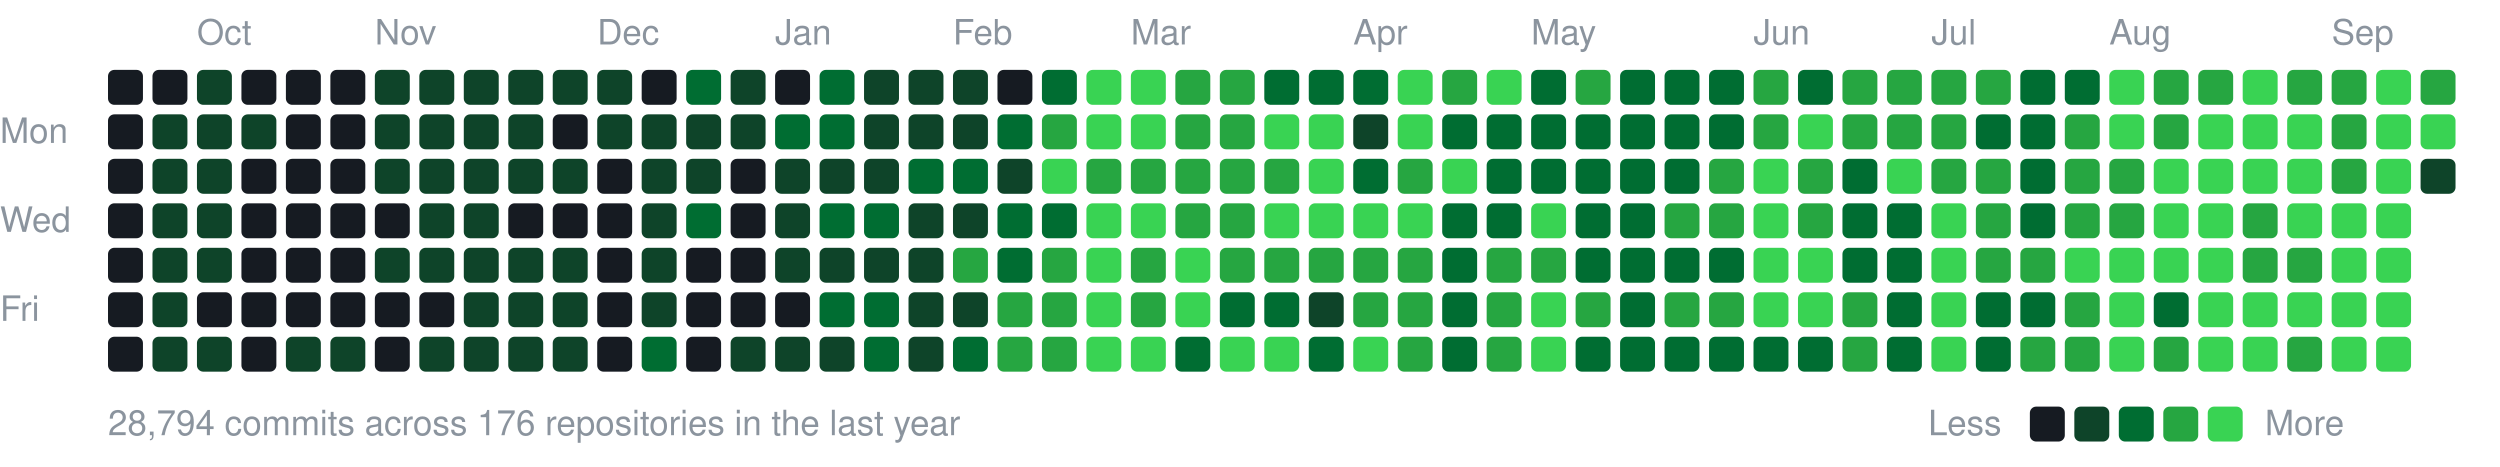
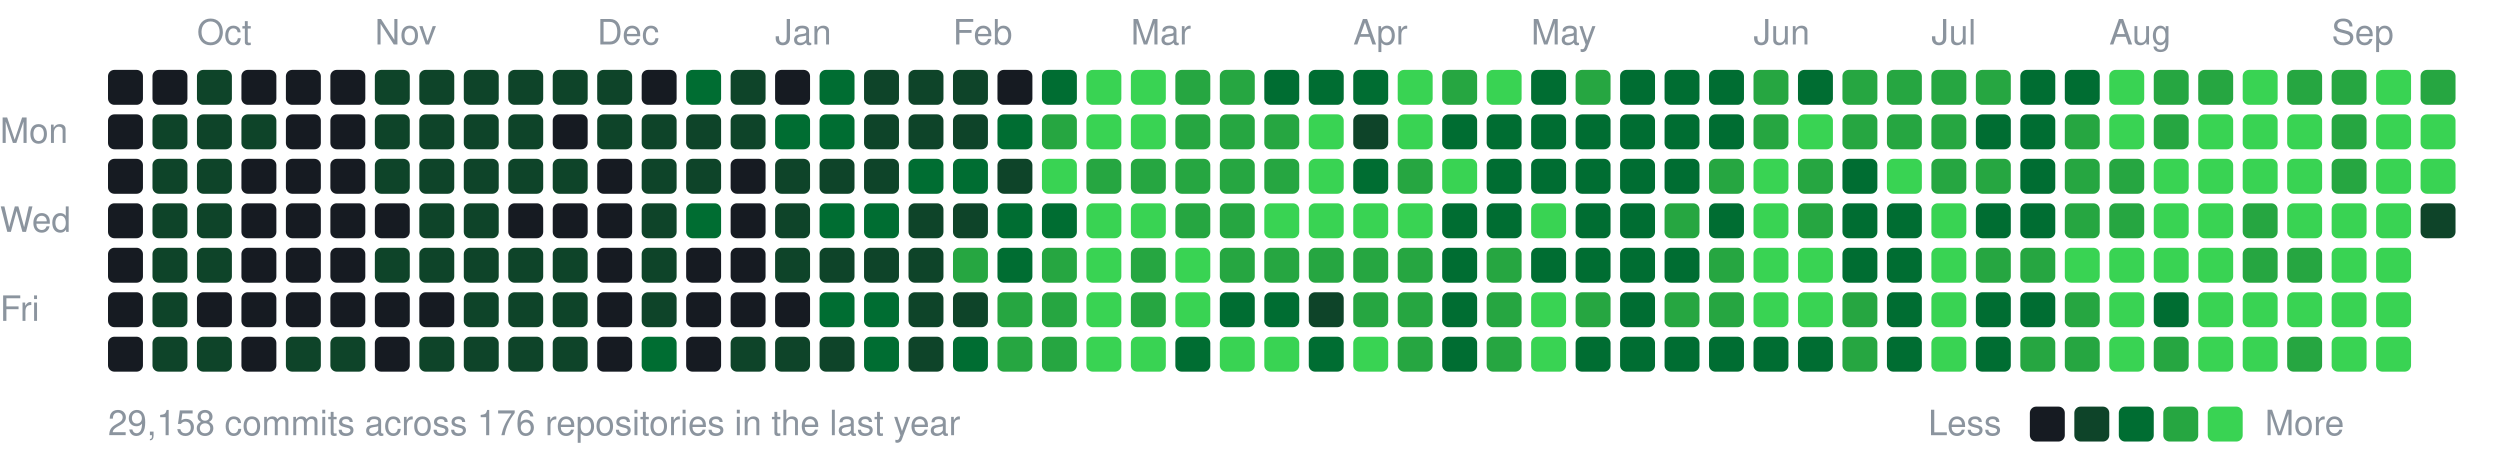
<svg xmlns="http://www.w3.org/2000/svg" width="787" height="147" viewBox="0 0 787 147">
  <style>text{font:11px -apple-system,BlinkMacSystemFont,"Segoe UI",Helvetica,Arial,sans-serif;fill:#8b949e}</style>
  <text x="62" y="14">Oct</text>
  <text x="118" y="14">Nov</text>
  <text x="188" y="14">Dec</text>
  <text x="244" y="14">Jan</text>
  <text x="300" y="14">Feb</text>
  <text x="356" y="14">Mar</text>
  <text x="426" y="14">Apr</text>
  <text x="482" y="14">May</text>
  <text x="552" y="14">Jun</text>
  <text x="608" y="14">Jul</text>
  <text x="664" y="14">Aug</text>
  <text x="734" y="14">Sep</text>
  <text x="0" y="45">Mon</text>
  <text x="0" y="73">Wed</text>
  <text x="0" y="101">Fri</text>
  <rect x="34" y="22" width="11" height="11" rx="2" fill="#161b22" />
  <rect x="34" y="36" width="11" height="11" rx="2" fill="#161b22" />
  <rect x="34" y="50" width="11" height="11" rx="2" fill="#161b22" />
  <rect x="34" y="64" width="11" height="11" rx="2" fill="#161b22" />
  <rect x="34" y="78" width="11" height="11" rx="2" fill="#161b22" />
  <rect x="34" y="92" width="11" height="11" rx="2" fill="#161b22" />
  <rect x="34" y="106" width="11" height="11" rx="2" fill="#161b22" />
  <rect x="48" y="22" width="11" height="11" rx="2" fill="#161b22" />
  <rect x="48" y="36" width="11" height="11" rx="2" fill="#0e4429" />
  <rect x="48" y="50" width="11" height="11" rx="2" fill="#0e4429" />
  <rect x="48" y="64" width="11" height="11" rx="2" fill="#0e4429" />
  <rect x="48" y="78" width="11" height="11" rx="2" fill="#0e4429" />
  <rect x="48" y="92" width="11" height="11" rx="2" fill="#0e4429" />
  <rect x="48" y="106" width="11" height="11" rx="2" fill="#0e4429" />
  <rect x="62" y="22" width="11" height="11" rx="2" fill="#0e4429" />
  <rect x="62" y="36" width="11" height="11" rx="2" fill="#0e4429" />
  <rect x="62" y="50" width="11" height="11" rx="2" fill="#0e4429" />
  <rect x="62" y="64" width="11" height="11" rx="2" fill="#0e4429" />
  <rect x="62" y="78" width="11" height="11" rx="2" fill="#0e4429" />
  <rect x="62" y="92" width="11" height="11" rx="2" fill="#161b22" />
  <rect x="62" y="106" width="11" height="11" rx="2" fill="#0e4429" />
  <rect x="76" y="22" width="11" height="11" rx="2" fill="#161b22" />
  <rect x="76" y="36" width="11" height="11" rx="2" fill="#0e4429" />
  <rect x="76" y="50" width="11" height="11" rx="2" fill="#161b22" />
  <rect x="76" y="64" width="11" height="11" rx="2" fill="#161b22" />
  <rect x="76" y="78" width="11" height="11" rx="2" fill="#161b22" />
  <rect x="76" y="92" width="11" height="11" rx="2" fill="#161b22" />
  <rect x="76" y="106" width="11" height="11" rx="2" fill="#161b22" />
  <rect x="90" y="22" width="11" height="11" rx="2" fill="#161b22" />
  <rect x="90" y="36" width="11" height="11" rx="2" fill="#161b22" />
  <rect x="90" y="50" width="11" height="11" rx="2" fill="#161b22" />
  <rect x="90" y="64" width="11" height="11" rx="2" fill="#161b22" />
  <rect x="90" y="78" width="11" height="11" rx="2" fill="#161b22" />
  <rect x="90" y="92" width="11" height="11" rx="2" fill="#161b22" />
  <rect x="90" y="106" width="11" height="11" rx="2" fill="#0e4429" />
  <rect x="104" y="22" width="11" height="11" rx="2" fill="#161b22" />
  <rect x="104" y="36" width="11" height="11" rx="2" fill="#161b22" />
  <rect x="104" y="50" width="11" height="11" rx="2" fill="#161b22" />
  <rect x="104" y="64" width="11" height="11" rx="2" fill="#161b22" />
  <rect x="104" y="78" width="11" height="11" rx="2" fill="#161b22" />
  <rect x="104" y="92" width="11" height="11" rx="2" fill="#161b22" />
  <rect x="104" y="106" width="11" height="11" rx="2" fill="#0e4429" />
  <rect x="118" y="22" width="11" height="11" rx="2" fill="#0e4429" />
  <rect x="118" y="36" width="11" height="11" rx="2" fill="#0e4429" />
  <rect x="118" y="50" width="11" height="11" rx="2" fill="#0e4429" />
  <rect x="118" y="64" width="11" height="11" rx="2" fill="#161b22" />
  <rect x="118" y="78" width="11" height="11" rx="2" fill="#0e4429" />
  <rect x="118" y="92" width="11" height="11" rx="2" fill="#161b22" />
  <rect x="118" y="106" width="11" height="11" rx="2" fill="#161b22" />
  <rect x="132" y="22" width="11" height="11" rx="2" fill="#0e4429" />
  <rect x="132" y="36" width="11" height="11" rx="2" fill="#0e4429" />
  <rect x="132" y="50" width="11" height="11" rx="2" fill="#0e4429" />
  <rect x="132" y="64" width="11" height="11" rx="2" fill="#0e4429" />
  <rect x="132" y="78" width="11" height="11" rx="2" fill="#0e4429" />
  <rect x="132" y="92" width="11" height="11" rx="2" fill="#161b22" />
  <rect x="132" y="106" width="11" height="11" rx="2" fill="#0e4429" />
  <rect x="146" y="22" width="11" height="11" rx="2" fill="#0e4429" />
  <rect x="146" y="36" width="11" height="11" rx="2" fill="#0e4429" />
  <rect x="146" y="50" width="11" height="11" rx="2" fill="#0e4429" />
  <rect x="146" y="64" width="11" height="11" rx="2" fill="#0e4429" />
  <rect x="146" y="78" width="11" height="11" rx="2" fill="#0e4429" />
  <rect x="146" y="92" width="11" height="11" rx="2" fill="#0e4429" />
  <rect x="146" y="106" width="11" height="11" rx="2" fill="#0e4429" />
  <rect x="160" y="22" width="11" height="11" rx="2" fill="#0e4429" />
  <rect x="160" y="36" width="11" height="11" rx="2" fill="#0e4429" />
  <rect x="160" y="50" width="11" height="11" rx="2" fill="#0e4429" />
  <rect x="160" y="64" width="11" height="11" rx="2" fill="#161b22" />
  <rect x="160" y="78" width="11" height="11" rx="2" fill="#0e4429" />
  <rect x="160" y="92" width="11" height="11" rx="2" fill="#0e4429" />
  <rect x="160" y="106" width="11" height="11" rx="2" fill="#0e4429" />
  <rect x="174" y="22" width="11" height="11" rx="2" fill="#0e4429" />
  <rect x="174" y="36" width="11" height="11" rx="2" fill="#161b22" />
  <rect x="174" y="50" width="11" height="11" rx="2" fill="#0e4429" />
  <rect x="174" y="64" width="11" height="11" rx="2" fill="#161b22" />
  <rect x="174" y="78" width="11" height="11" rx="2" fill="#0e4429" />
  <rect x="174" y="92" width="11" height="11" rx="2" fill="#0e4429" />
  <rect x="174" y="106" width="11" height="11" rx="2" fill="#0e4429" />
  <rect x="188" y="22" width="11" height="11" rx="2" fill="#0e4429" />
  <rect x="188" y="36" width="11" height="11" rx="2" fill="#0e4429" />
  <rect x="188" y="50" width="11" height="11" rx="2" fill="#161b22" />
  <rect x="188" y="64" width="11" height="11" rx="2" fill="#161b22" />
  <rect x="188" y="78" width="11" height="11" rx="2" fill="#161b22" />
  <rect x="188" y="92" width="11" height="11" rx="2" fill="#161b22" />
  <rect x="188" y="106" width="11" height="11" rx="2" fill="#161b22" />
  <rect x="202" y="22" width="11" height="11" rx="2" fill="#161b22" />
  <rect x="202" y="36" width="11" height="11" rx="2" fill="#0e4429" />
  <rect x="202" y="50" width="11" height="11" rx="2" fill="#0e4429" />
  <rect x="202" y="64" width="11" height="11" rx="2" fill="#0e4429" />
  <rect x="202" y="78" width="11" height="11" rx="2" fill="#0e4429" />
  <rect x="202" y="92" width="11" height="11" rx="2" fill="#0e4429" />
  <rect x="202" y="106" width="11" height="11" rx="2" fill="#006d32" />
  <rect x="216" y="22" width="11" height="11" rx="2" fill="#006d32" />
  <rect x="216" y="36" width="11" height="11" rx="2" fill="#0e4429" />
  <rect x="216" y="50" width="11" height="11" rx="2" fill="#0e4429" />
  <rect x="216" y="64" width="11" height="11" rx="2" fill="#006d32" />
  <rect x="216" y="78" width="11" height="11" rx="2" fill="#161b22" />
  <rect x="216" y="92" width="11" height="11" rx="2" fill="#161b22" />
  <rect x="216" y="106" width="11" height="11" rx="2" fill="#161b22" />
  <rect x="230" y="22" width="11" height="11" rx="2" fill="#0e4429" />
  <rect x="230" y="36" width="11" height="11" rx="2" fill="#0e4429" />
  <rect x="230" y="50" width="11" height="11" rx="2" fill="#161b22" />
  <rect x="230" y="64" width="11" height="11" rx="2" fill="#161b22" />
  <rect x="230" y="78" width="11" height="11" rx="2" fill="#161b22" />
  <rect x="230" y="92" width="11" height="11" rx="2" fill="#161b22" />
  <rect x="230" y="106" width="11" height="11" rx="2" fill="#0e4429" />
  <rect x="244" y="22" width="11" height="11" rx="2" fill="#161b22" />
  <rect x="244" y="36" width="11" height="11" rx="2" fill="#006d32" />
  <rect x="244" y="50" width="11" height="11" rx="2" fill="#0e4429" />
  <rect x="244" y="64" width="11" height="11" rx="2" fill="#0e4429" />
  <rect x="244" y="78" width="11" height="11" rx="2" fill="#0e4429" />
  <rect x="244" y="92" width="11" height="11" rx="2" fill="#161b22" />
  <rect x="244" y="106" width="11" height="11" rx="2" fill="#0e4429" />
  <rect x="258" y="22" width="11" height="11" rx="2" fill="#006d32" />
  <rect x="258" y="36" width="11" height="11" rx="2" fill="#006d32" />
  <rect x="258" y="50" width="11" height="11" rx="2" fill="#0e4429" />
  <rect x="258" y="64" width="11" height="11" rx="2" fill="#006d32" />
  <rect x="258" y="78" width="11" height="11" rx="2" fill="#0e4429" />
  <rect x="258" y="92" width="11" height="11" rx="2" fill="#006d32" />
  <rect x="258" y="106" width="11" height="11" rx="2" fill="#0e4429" />
  <rect x="272" y="22" width="11" height="11" rx="2" fill="#0e4429" />
  <rect x="272" y="36" width="11" height="11" rx="2" fill="#0e4429" />
  <rect x="272" y="50" width="11" height="11" rx="2" fill="#0e4429" />
  <rect x="272" y="64" width="11" height="11" rx="2" fill="#006d32" />
  <rect x="272" y="78" width="11" height="11" rx="2" fill="#0e4429" />
  <rect x="272" y="92" width="11" height="11" rx="2" fill="#006d32" />
  <rect x="272" y="106" width="11" height="11" rx="2" fill="#006d32" />
  <rect x="286" y="22" width="11" height="11" rx="2" fill="#0e4429" />
  <rect x="286" y="36" width="11" height="11" rx="2" fill="#0e4429" />
  <rect x="286" y="50" width="11" height="11" rx="2" fill="#006d32" />
  <rect x="286" y="64" width="11" height="11" rx="2" fill="#0e4429" />
  <rect x="286" y="78" width="11" height="11" rx="2" fill="#0e4429" />
  <rect x="286" y="92" width="11" height="11" rx="2" fill="#0e4429" />
  <rect x="286" y="106" width="11" height="11" rx="2" fill="#0e4429" />
  <rect x="300" y="22" width="11" height="11" rx="2" fill="#0e4429" />
  <rect x="300" y="36" width="11" height="11" rx="2" fill="#0e4429" />
  <rect x="300" y="50" width="11" height="11" rx="2" fill="#006d32" />
  <rect x="300" y="64" width="11" height="11" rx="2" fill="#0e4429" />
  <rect x="300" y="78" width="11" height="11" rx="2" fill="#26a641" />
  <rect x="300" y="92" width="11" height="11" rx="2" fill="#0e4429" />
  <rect x="300" y="106" width="11" height="11" rx="2" fill="#006d32" />
  <rect x="314" y="22" width="11" height="11" rx="2" fill="#161b22" />
  <rect x="314" y="36" width="11" height="11" rx="2" fill="#006d32" />
  <rect x="314" y="50" width="11" height="11" rx="2" fill="#0e4429" />
  <rect x="314" y="64" width="11" height="11" rx="2" fill="#006d32" />
  <rect x="314" y="78" width="11" height="11" rx="2" fill="#006d32" />
  <rect x="314" y="92" width="11" height="11" rx="2" fill="#26a641" />
  <rect x="314" y="106" width="11" height="11" rx="2" fill="#26a641" />
  <rect x="328" y="22" width="11" height="11" rx="2" fill="#006d32" />
  <rect x="328" y="36" width="11" height="11" rx="2" fill="#26a641" />
  <rect x="328" y="50" width="11" height="11" rx="2" fill="#39d353" />
  <rect x="328" y="64" width="11" height="11" rx="2" fill="#006d32" />
  <rect x="328" y="78" width="11" height="11" rx="2" fill="#26a641" />
  <rect x="328" y="92" width="11" height="11" rx="2" fill="#26a641" />
  <rect x="328" y="106" width="11" height="11" rx="2" fill="#26a641" />
  <rect x="342" y="22" width="11" height="11" rx="2" fill="#39d353" />
  <rect x="342" y="36" width="11" height="11" rx="2" fill="#39d353" />
  <rect x="342" y="50" width="11" height="11" rx="2" fill="#26a641" />
  <rect x="342" y="64" width="11" height="11" rx="2" fill="#39d353" />
  <rect x="342" y="78" width="11" height="11" rx="2" fill="#39d353" />
  <rect x="342" y="92" width="11" height="11" rx="2" fill="#39d353" />
  <rect x="342" y="106" width="11" height="11" rx="2" fill="#39d353" />
  <rect x="356" y="22" width="11" height="11" rx="2" fill="#39d353" />
  <rect x="356" y="36" width="11" height="11" rx="2" fill="#39d353" />
  <rect x="356" y="50" width="11" height="11" rx="2" fill="#26a641" />
  <rect x="356" y="64" width="11" height="11" rx="2" fill="#39d353" />
  <rect x="356" y="78" width="11" height="11" rx="2" fill="#26a641" />
  <rect x="356" y="92" width="11" height="11" rx="2" fill="#26a641" />
  <rect x="356" y="106" width="11" height="11" rx="2" fill="#39d353" />
  <rect x="370" y="22" width="11" height="11" rx="2" fill="#26a641" />
  <rect x="370" y="36" width="11" height="11" rx="2" fill="#26a641" />
  <rect x="370" y="50" width="11" height="11" rx="2" fill="#26a641" />
  <rect x="370" y="64" width="11" height="11" rx="2" fill="#26a641" />
  <rect x="370" y="78" width="11" height="11" rx="2" fill="#39d353" />
  <rect x="370" y="92" width="11" height="11" rx="2" fill="#39d353" />
  <rect x="370" y="106" width="11" height="11" rx="2" fill="#006d32" />
  <rect x="384" y="22" width="11" height="11" rx="2" fill="#26a641" />
  <rect x="384" y="36" width="11" height="11" rx="2" fill="#26a641" />
  <rect x="384" y="50" width="11" height="11" rx="2" fill="#26a641" />
  <rect x="384" y="64" width="11" height="11" rx="2" fill="#26a641" />
  <rect x="384" y="78" width="11" height="11" rx="2" fill="#26a641" />
  <rect x="384" y="92" width="11" height="11" rx="2" fill="#006d32" />
  <rect x="384" y="106" width="11" height="11" rx="2" fill="#39d353" />
  <rect x="398" y="22" width="11" height="11" rx="2" fill="#006d32" />
-   <rect x="398" y="36" width="11" height="11" rx="2" fill="#39d353" />
+   <rect x="398" y="36" width="11" height="11" rx="2" fill="#26a641" />
  <rect x="398" y="50" width="11" height="11" rx="2" fill="#26a641" />
  <rect x="398" y="64" width="11" height="11" rx="2" fill="#39d353" />
  <rect x="398" y="78" width="11" height="11" rx="2" fill="#26a641" />
  <rect x="398" y="92" width="11" height="11" rx="2" fill="#006d32" />
  <rect x="398" y="106" width="11" height="11" rx="2" fill="#39d353" />
  <rect x="412" y="22" width="11" height="11" rx="2" fill="#006d32" />
  <rect x="412" y="36" width="11" height="11" rx="2" fill="#39d353" />
  <rect x="412" y="50" width="11" height="11" rx="2" fill="#39d353" />
  <rect x="412" y="64" width="11" height="11" rx="2" fill="#39d353" />
  <rect x="412" y="78" width="11" height="11" rx="2" fill="#26a641" />
  <rect x="412" y="92" width="11" height="11" rx="2" fill="#0e4429" />
  <rect x="412" y="106" width="11" height="11" rx="2" fill="#006d32" />
  <rect x="426" y="22" width="11" height="11" rx="2" fill="#006d32" />
  <rect x="426" y="36" width="11" height="11" rx="2" fill="#0e4429" />
  <rect x="426" y="50" width="11" height="11" rx="2" fill="#006d32" />
  <rect x="426" y="64" width="11" height="11" rx="2" fill="#39d353" />
  <rect x="426" y="78" width="11" height="11" rx="2" fill="#26a641" />
  <rect x="426" y="92" width="11" height="11" rx="2" fill="#26a641" />
  <rect x="426" y="106" width="11" height="11" rx="2" fill="#39d353" />
  <rect x="440" y="22" width="11" height="11" rx="2" fill="#39d353" />
  <rect x="440" y="36" width="11" height="11" rx="2" fill="#39d353" />
  <rect x="440" y="50" width="11" height="11" rx="2" fill="#26a641" />
  <rect x="440" y="64" width="11" height="11" rx="2" fill="#39d353" />
  <rect x="440" y="78" width="11" height="11" rx="2" fill="#26a641" />
  <rect x="440" y="92" width="11" height="11" rx="2" fill="#26a641" />
  <rect x="440" y="106" width="11" height="11" rx="2" fill="#26a641" />
  <rect x="454" y="22" width="11" height="11" rx="2" fill="#26a641" />
  <rect x="454" y="36" width="11" height="11" rx="2" fill="#006d32" />
  <rect x="454" y="50" width="11" height="11" rx="2" fill="#39d353" />
  <rect x="454" y="64" width="11" height="11" rx="2" fill="#006d32" />
  <rect x="454" y="78" width="11" height="11" rx="2" fill="#006d32" />
  <rect x="454" y="92" width="11" height="11" rx="2" fill="#006d32" />
  <rect x="454" y="106" width="11" height="11" rx="2" fill="#006d32" />
  <rect x="468" y="22" width="11" height="11" rx="2" fill="#39d353" />
  <rect x="468" y="36" width="11" height="11" rx="2" fill="#006d32" />
  <rect x="468" y="50" width="11" height="11" rx="2" fill="#006d32" />
  <rect x="468" y="64" width="11" height="11" rx="2" fill="#006d32" />
  <rect x="468" y="78" width="11" height="11" rx="2" fill="#26a641" />
  <rect x="468" y="92" width="11" height="11" rx="2" fill="#26a641" />
  <rect x="468" y="106" width="11" height="11" rx="2" fill="#26a641" />
  <rect x="482" y="22" width="11" height="11" rx="2" fill="#006d32" />
  <rect x="482" y="36" width="11" height="11" rx="2" fill="#006d32" />
  <rect x="482" y="50" width="11" height="11" rx="2" fill="#006d32" />
  <rect x="482" y="64" width="11" height="11" rx="2" fill="#39d353" />
-   <rect x="482" y="78" width="11" height="11" rx="2" fill="#26a641" />
+   <rect x="482" y="78" width="11" height="11" rx="2" fill="#006d32" />
  <rect x="482" y="92" width="11" height="11" rx="2" fill="#39d353" />
  <rect x="482" y="106" width="11" height="11" rx="2" fill="#39d353" />
  <rect x="496" y="22" width="11" height="11" rx="2" fill="#26a641" />
  <rect x="496" y="36" width="11" height="11" rx="2" fill="#006d32" />
  <rect x="496" y="50" width="11" height="11" rx="2" fill="#006d32" />
  <rect x="496" y="64" width="11" height="11" rx="2" fill="#006d32" />
  <rect x="496" y="78" width="11" height="11" rx="2" fill="#006d32" />
  <rect x="496" y="92" width="11" height="11" rx="2" fill="#26a641" />
  <rect x="496" y="106" width="11" height="11" rx="2" fill="#006d32" />
  <rect x="510" y="22" width="11" height="11" rx="2" fill="#006d32" />
  <rect x="510" y="36" width="11" height="11" rx="2" fill="#006d32" />
  <rect x="510" y="50" width="11" height="11" rx="2" fill="#006d32" />
  <rect x="510" y="64" width="11" height="11" rx="2" fill="#006d32" />
  <rect x="510" y="78" width="11" height="11" rx="2" fill="#006d32" />
  <rect x="510" y="92" width="11" height="11" rx="2" fill="#006d32" />
  <rect x="510" y="106" width="11" height="11" rx="2" fill="#006d32" />
  <rect x="524" y="22" width="11" height="11" rx="2" fill="#006d32" />
  <rect x="524" y="36" width="11" height="11" rx="2" fill="#006d32" />
  <rect x="524" y="50" width="11" height="11" rx="2" fill="#006d32" />
  <rect x="524" y="64" width="11" height="11" rx="2" fill="#26a641" />
  <rect x="524" y="78" width="11" height="11" rx="2" fill="#006d32" />
  <rect x="524" y="92" width="11" height="11" rx="2" fill="#26a641" />
  <rect x="524" y="106" width="11" height="11" rx="2" fill="#006d32" />
  <rect x="538" y="22" width="11" height="11" rx="2" fill="#006d32" />
  <rect x="538" y="36" width="11" height="11" rx="2" fill="#006d32" />
  <rect x="538" y="50" width="11" height="11" rx="2" fill="#26a641" />
-   <rect x="538" y="64" width="11" height="11" rx="2" fill="#26a641" />
-   <rect x="538" y="78" width="11" height="11" rx="2" fill="#006d32" />
+   <rect x="538" y="64" width="11" height="11" rx="2" fill="#006d32" />
+   <rect x="538" y="78" width="11" height="11" rx="2" fill="#26a641" />
  <rect x="538" y="92" width="11" height="11" rx="2" fill="#26a641" />
  <rect x="538" y="106" width="11" height="11" rx="2" fill="#006d32" />
  <rect x="552" y="22" width="11" height="11" rx="2" fill="#26a641" />
  <rect x="552" y="36" width="11" height="11" rx="2" fill="#26a641" />
  <rect x="552" y="50" width="11" height="11" rx="2" fill="#39d353" />
  <rect x="552" y="64" width="11" height="11" rx="2" fill="#39d353" />
  <rect x="552" y="78" width="11" height="11" rx="2" fill="#39d353" />
  <rect x="552" y="92" width="11" height="11" rx="2" fill="#39d353" />
  <rect x="552" y="106" width="11" height="11" rx="2" fill="#006d32" />
  <rect x="566" y="22" width="11" height="11" rx="2" fill="#006d32" />
  <rect x="566" y="36" width="11" height="11" rx="2" fill="#39d353" />
  <rect x="566" y="50" width="11" height="11" rx="2" fill="#26a641" />
  <rect x="566" y="64" width="11" height="11" rx="2" fill="#26a641" />
  <rect x="566" y="78" width="11" height="11" rx="2" fill="#39d353" />
  <rect x="566" y="92" width="11" height="11" rx="2" fill="#39d353" />
  <rect x="566" y="106" width="11" height="11" rx="2" fill="#006d32" />
  <rect x="580" y="22" width="11" height="11" rx="2" fill="#26a641" />
  <rect x="580" y="36" width="11" height="11" rx="2" fill="#26a641" />
  <rect x="580" y="50" width="11" height="11" rx="2" fill="#006d32" />
  <rect x="580" y="64" width="11" height="11" rx="2" fill="#006d32" />
  <rect x="580" y="78" width="11" height="11" rx="2" fill="#006d32" />
  <rect x="580" y="92" width="11" height="11" rx="2" fill="#26a641" />
  <rect x="580" y="106" width="11" height="11" rx="2" fill="#26a641" />
  <rect x="594" y="22" width="11" height="11" rx="2" fill="#26a641" />
  <rect x="594" y="36" width="11" height="11" rx="2" fill="#26a641" />
  <rect x="594" y="50" width="11" height="11" rx="2" fill="#39d353" />
  <rect x="594" y="64" width="11" height="11" rx="2" fill="#006d32" />
  <rect x="594" y="78" width="11" height="11" rx="2" fill="#006d32" />
  <rect x="594" y="92" width="11" height="11" rx="2" fill="#006d32" />
  <rect x="594" y="106" width="11" height="11" rx="2" fill="#006d32" />
  <rect x="608" y="22" width="11" height="11" rx="2" fill="#26a641" />
  <rect x="608" y="36" width="11" height="11" rx="2" fill="#26a641" />
  <rect x="608" y="50" width="11" height="11" rx="2" fill="#26a641" />
  <rect x="608" y="64" width="11" height="11" rx="2" fill="#39d353" />
  <rect x="608" y="78" width="11" height="11" rx="2" fill="#39d353" />
  <rect x="608" y="92" width="11" height="11" rx="2" fill="#39d353" />
  <rect x="608" y="106" width="11" height="11" rx="2" fill="#39d353" />
  <rect x="622" y="22" width="11" height="11" rx="2" fill="#26a641" />
  <rect x="622" y="36" width="11" height="11" rx="2" fill="#006d32" />
  <rect x="622" y="50" width="11" height="11" rx="2" fill="#26a641" />
-   <rect x="622" y="64" width="11" height="11" rx="2" fill="#26a641" />
+   <rect x="622" y="64" width="11" height="11" rx="2" fill="#006d32" />
  <rect x="622" y="78" width="11" height="11" rx="2" fill="#26a641" />
  <rect x="622" y="92" width="11" height="11" rx="2" fill="#006d32" />
  <rect x="622" y="106" width="11" height="11" rx="2" fill="#006d32" />
  <rect x="636" y="22" width="11" height="11" rx="2" fill="#006d32" />
  <rect x="636" y="36" width="11" height="11" rx="2" fill="#006d32" />
  <rect x="636" y="50" width="11" height="11" rx="2" fill="#006d32" />
  <rect x="636" y="64" width="11" height="11" rx="2" fill="#006d32" />
  <rect x="636" y="78" width="11" height="11" rx="2" fill="#26a641" />
  <rect x="636" y="92" width="11" height="11" rx="2" fill="#006d32" />
  <rect x="636" y="106" width="11" height="11" rx="2" fill="#26a641" />
  <rect x="650" y="22" width="11" height="11" rx="2" fill="#006d32" />
  <rect x="650" y="36" width="11" height="11" rx="2" fill="#26a641" />
  <rect x="650" y="50" width="11" height="11" rx="2" fill="#26a641" />
  <rect x="650" y="64" width="11" height="11" rx="2" fill="#26a641" />
  <rect x="650" y="78" width="11" height="11" rx="2" fill="#39d353" />
  <rect x="650" y="92" width="11" height="11" rx="2" fill="#26a641" />
  <rect x="650" y="106" width="11" height="11" rx="2" fill="#26a641" />
  <rect x="664" y="22" width="11" height="11" rx="2" fill="#39d353" />
  <rect x="664" y="36" width="11" height="11" rx="2" fill="#39d353" />
  <rect x="664" y="50" width="11" height="11" rx="2" fill="#26a641" />
  <rect x="664" y="64" width="11" height="11" rx="2" fill="#26a641" />
  <rect x="664" y="78" width="11" height="11" rx="2" fill="#39d353" />
  <rect x="664" y="92" width="11" height="11" rx="2" fill="#39d353" />
  <rect x="664" y="106" width="11" height="11" rx="2" fill="#39d353" />
  <rect x="678" y="22" width="11" height="11" rx="2" fill="#26a641" />
  <rect x="678" y="36" width="11" height="11" rx="2" fill="#26a641" />
  <rect x="678" y="50" width="11" height="11" rx="2" fill="#39d353" />
  <rect x="678" y="64" width="11" height="11" rx="2" fill="#39d353" />
  <rect x="678" y="78" width="11" height="11" rx="2" fill="#39d353" />
  <rect x="678" y="92" width="11" height="11" rx="2" fill="#006d32" />
  <rect x="678" y="106" width="11" height="11" rx="2" fill="#26a641" />
  <rect x="692" y="22" width="11" height="11" rx="2" fill="#26a641" />
  <rect x="692" y="36" width="11" height="11" rx="2" fill="#39d353" />
  <rect x="692" y="50" width="11" height="11" rx="2" fill="#39d353" />
  <rect x="692" y="64" width="11" height="11" rx="2" fill="#39d353" />
  <rect x="692" y="78" width="11" height="11" rx="2" fill="#39d353" />
  <rect x="692" y="92" width="11" height="11" rx="2" fill="#39d353" />
  <rect x="692" y="106" width="11" height="11" rx="2" fill="#39d353" />
  <rect x="706" y="22" width="11" height="11" rx="2" fill="#39d353" />
  <rect x="706" y="36" width="11" height="11" rx="2" fill="#39d353" />
  <rect x="706" y="50" width="11" height="11" rx="2" fill="#39d353" />
  <rect x="706" y="64" width="11" height="11" rx="2" fill="#26a641" />
  <rect x="706" y="78" width="11" height="11" rx="2" fill="#26a641" />
  <rect x="706" y="92" width="11" height="11" rx="2" fill="#39d353" />
  <rect x="706" y="106" width="11" height="11" rx="2" fill="#39d353" />
  <rect x="720" y="22" width="11" height="11" rx="2" fill="#26a641" />
  <rect x="720" y="36" width="11" height="11" rx="2" fill="#39d353" />
  <rect x="720" y="50" width="11" height="11" rx="2" fill="#39d353" />
  <rect x="720" y="64" width="11" height="11" rx="2" fill="#39d353" />
  <rect x="720" y="78" width="11" height="11" rx="2" fill="#26a641" />
  <rect x="720" y="92" width="11" height="11" rx="2" fill="#39d353" />
  <rect x="720" y="106" width="11" height="11" rx="2" fill="#26a641" />
  <rect x="734" y="22" width="11" height="11" rx="2" fill="#26a641" />
  <rect x="734" y="36" width="11" height="11" rx="2" fill="#26a641" />
  <rect x="734" y="50" width="11" height="11" rx="2" fill="#26a641" />
  <rect x="734" y="64" width="11" height="11" rx="2" fill="#39d353" />
  <rect x="734" y="78" width="11" height="11" rx="2" fill="#39d353" />
  <rect x="734" y="92" width="11" height="11" rx="2" fill="#39d353" />
  <rect x="734" y="106" width="11" height="11" rx="2" fill="#39d353" />
  <rect x="748" y="22" width="11" height="11" rx="2" fill="#39d353" />
  <rect x="748" y="36" width="11" height="11" rx="2" fill="#39d353" />
  <rect x="748" y="50" width="11" height="11" rx="2" fill="#39d353" />
  <rect x="748" y="64" width="11" height="11" rx="2" fill="#39d353" />
  <rect x="748" y="78" width="11" height="11" rx="2" fill="#39d353" />
  <rect x="748" y="92" width="11" height="11" rx="2" fill="#39d353" />
  <rect x="748" y="106" width="11" height="11" rx="2" fill="#39d353" />
  <rect x="762" y="22" width="11" height="11" rx="2" fill="#26a641" />
  <rect x="762" y="36" width="11" height="11" rx="2" fill="#39d353" />
-   <rect x="762" y="50" width="11" height="11" rx="2" fill="#0e4429" />
-   <text x="34" y="137">28,794 commits across 176 repositories in the last year</text>
+   <rect x="762" y="50" width="11" height="11" rx="2" fill="#39d353" />
+   <rect x="762" y="64" width="11" height="11" rx="2" fill="#0e4429" />
+   <text x="34" y="137">29,158 commits across 176 repositories in the last year</text>
  <text x="607" y="137">Less</text>
  <rect x="639" y="128" width="11" height="11" rx="2" fill="#161b22" />
  <rect x="653" y="128" width="11" height="11" rx="2" fill="#0e4429" />
  <rect x="667" y="128" width="11" height="11" rx="2" fill="#006d32" />
  <rect x="681" y="128" width="11" height="11" rx="2" fill="#26a641" />
  <rect x="695" y="128" width="11" height="11" rx="2" fill="#39d353" />
  <text x="713" y="137">More</text>
</svg>
